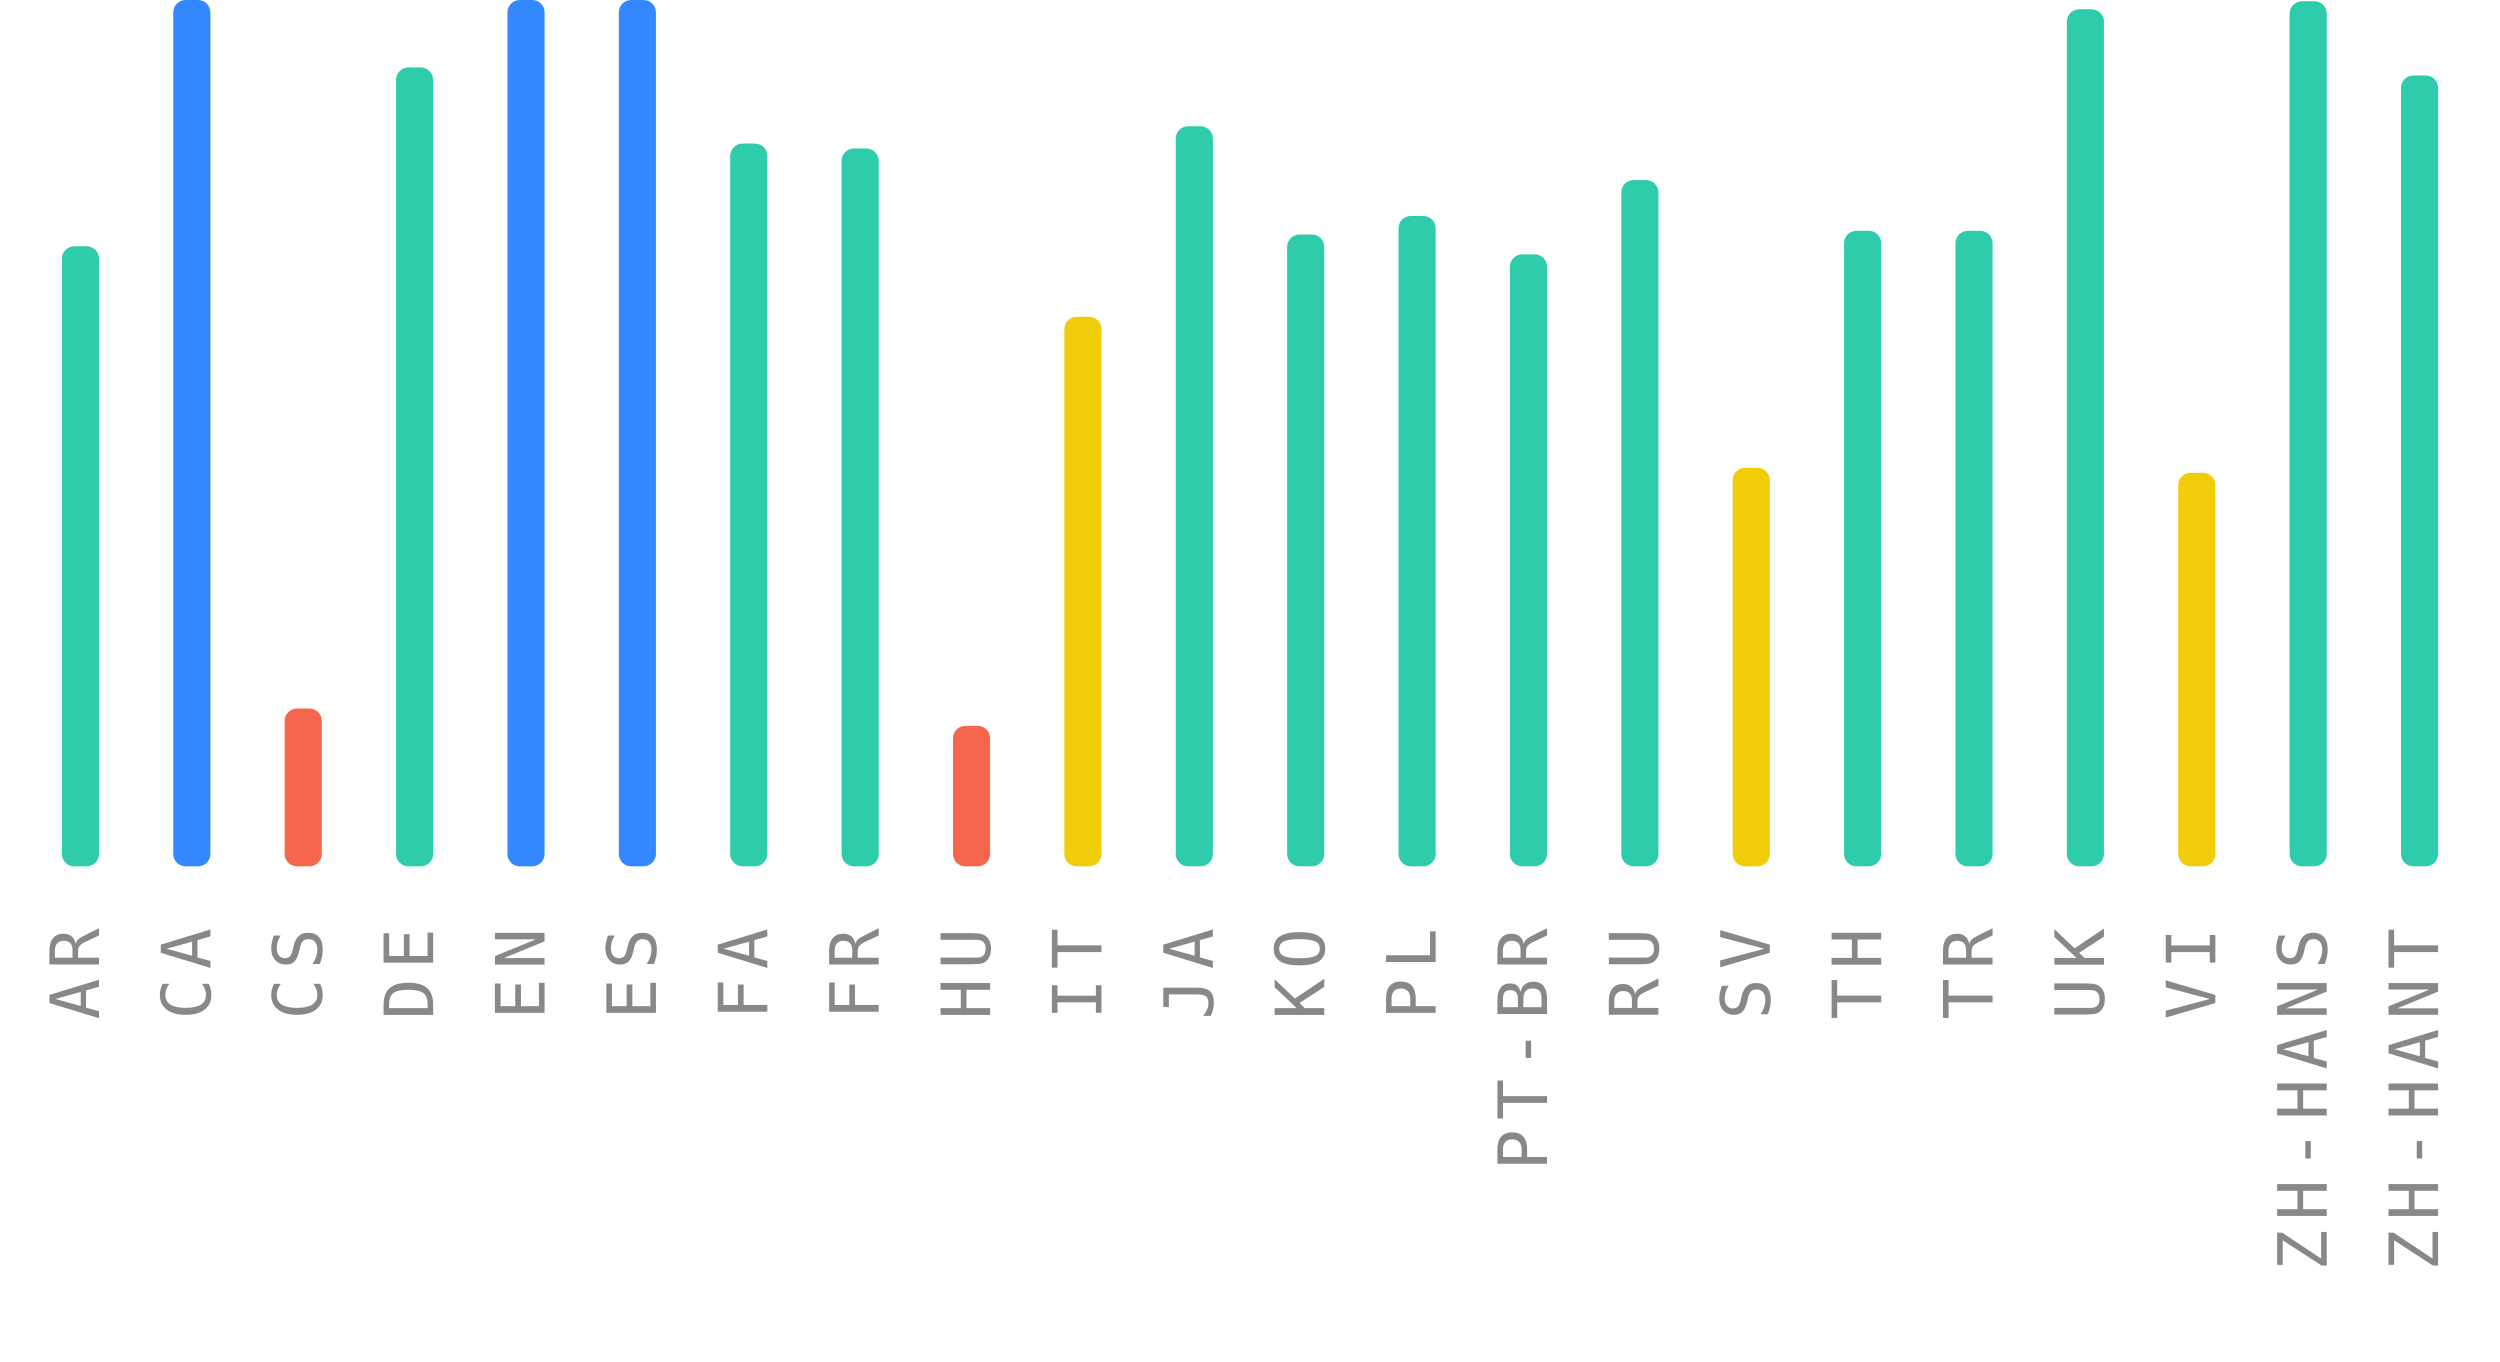
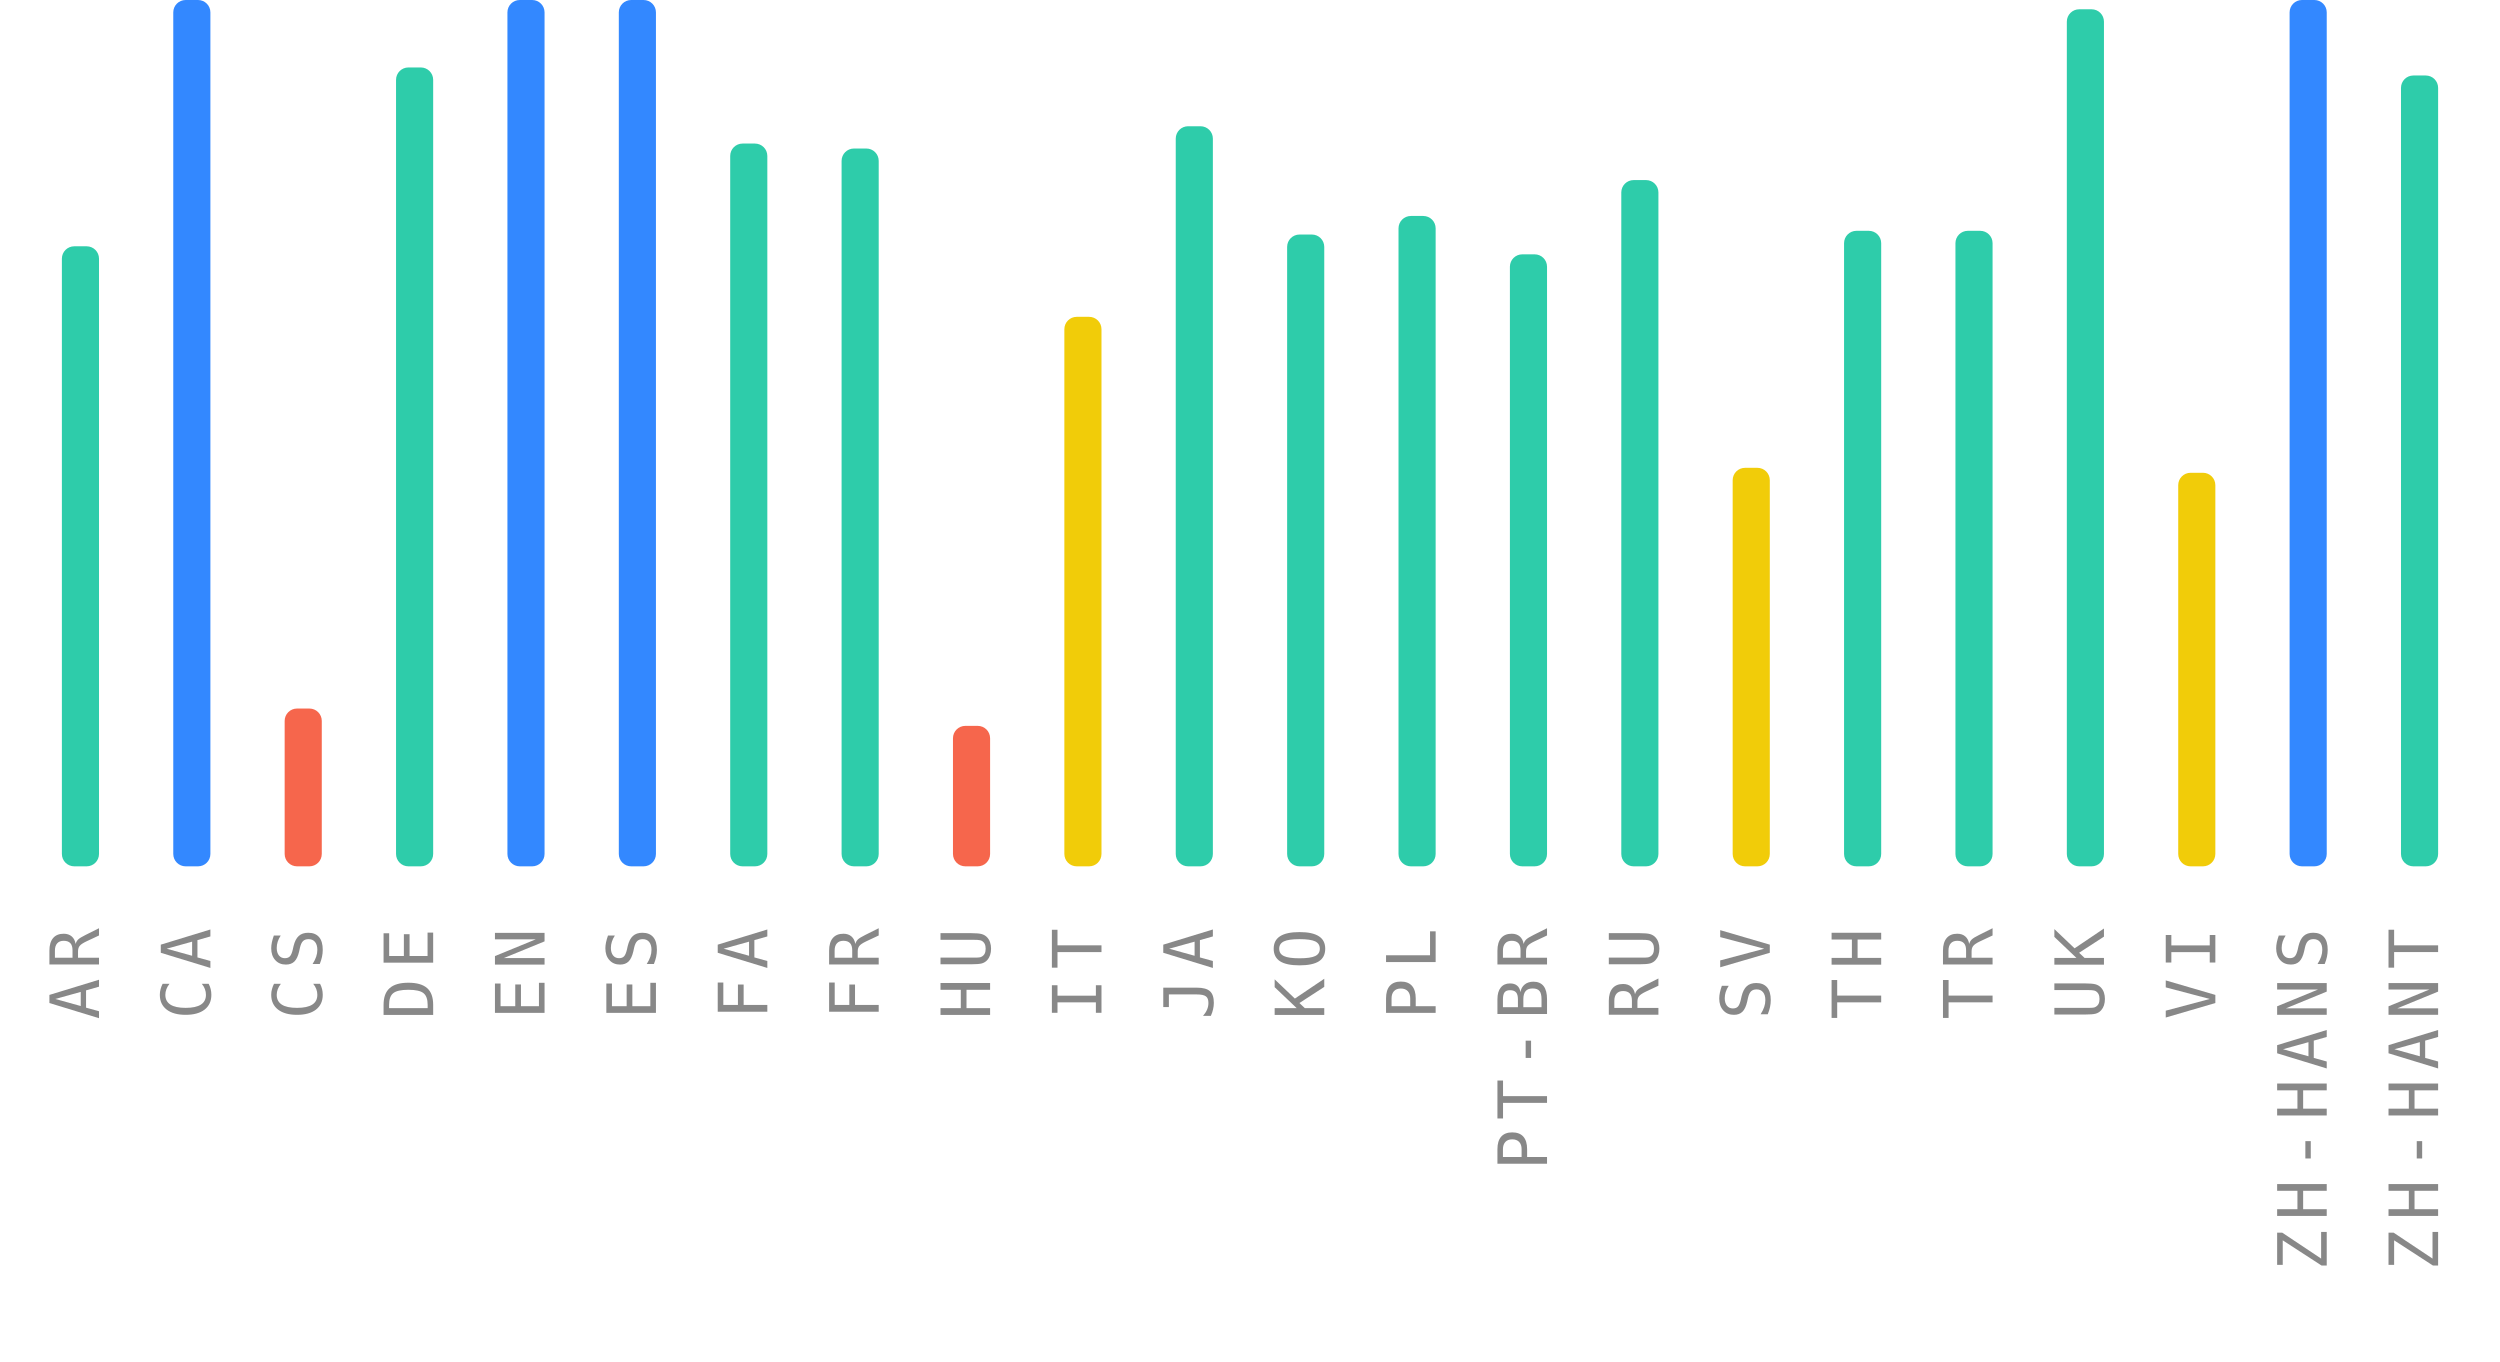
<svg xmlns="http://www.w3.org/2000/svg" width="404" height="220">
  <g>
    <text style="font-size: 11px; font-family: monospace; letter-spacing: 1.5px; fill: #888; text-anchor: end;" x="-150" y="16" transform="rotate(-90)">AR</text>
    <rect style="fill: #2eccaa;" height="100.2" width="6" rx="2" y="39.8" x="10" />
    <text style="font-size: 11px; font-family: monospace; letter-spacing: 1.5px; fill: #888; text-anchor: end;" x="-150" y="34" transform="rotate(-90)">CA</text>
    <rect style="fill: #3388ff;" height="140" width="6" rx="2" y="0" x="28" />
    <text style="font-size: 11px; font-family: monospace; letter-spacing: 1.5px; fill: #888; text-anchor: end;" x="-150" y="52" transform="rotate(-90)">CS</text>
    <rect style="fill: #f6664c;" height="25.5" width="6" rx="2" y="114.5" x="46" />
    <text style="font-size: 11px; font-family: monospace; letter-spacing: 1.5px; fill: #888; text-anchor: end;" x="-150" y="70" transform="rotate(-90)">DE</text>
    <rect style="fill: #2eccaa;" height="129.1" width="6" rx="2" y="10.9" x="64" />
    <text style="font-size: 11px; font-family: monospace; letter-spacing: 1.5px; fill: #888; text-anchor: end;" x="-150" y="88" transform="rotate(-90)">EN</text>
    <rect style="fill: #3388ff;" height="140" width="6" rx="2" y="0" x="82" />
    <text style="font-size: 11px; font-family: monospace; letter-spacing: 1.5px; fill: #888; text-anchor: end;" x="-150" y="106" transform="rotate(-90)">ES</text>
    <rect style="fill: #3388ff;" height="140" width="6" rx="2" y="0" x="100" />
    <text style="font-size: 11px; font-family: monospace; letter-spacing: 1.5px; fill: #888; text-anchor: end;" x="-150" y="124" transform="rotate(-90)">FA</text>
    <rect style="fill: #2eccaa;" height="116.8" width="6" rx="2" y="23.2" x="118" />
    <text style="font-size: 11px; font-family: monospace; letter-spacing: 1.5px; fill: #888; text-anchor: end;" x="-150" y="142" transform="rotate(-90)">FR</text>
    <rect style="fill: #2eccaa;" height="116" width="6" rx="2" y="24" x="136" />
    <text style="font-size: 11px; font-family: monospace; letter-spacing: 1.5px; fill: #888; text-anchor: end;" x="-150" y="160" transform="rotate(-90)">HU</text>
    <rect style="fill: #f6664c;" height="22.7" width="6" rx="2" y="117.3" x="154" />
    <text style="font-size: 11px; font-family: monospace; letter-spacing: 1.5px; fill: #888; text-anchor: end;" x="-150" y="178" transform="rotate(-90)">IT</text>
    <rect style="fill: #f1cc09;" height="88.8" width="6" rx="2" y="51.2" x="172" />
    <text style="font-size: 11px; font-family: monospace; letter-spacing: 1.5px; fill: #888; text-anchor: end;" x="-150" y="196" transform="rotate(-90)">JA</text>
    <rect style="fill: #2eccaa;" height="119.6" width="6" rx="2" y="20.4" x="190" />
    <text style="font-size: 11px; font-family: monospace; letter-spacing: 1.5px; fill: #888; text-anchor: end;" x="-150" y="214" transform="rotate(-90)">KO</text>
    <rect style="fill: #2eccaa;" height="102.1" width="6" rx="2" y="37.9" x="208" />
    <text style="font-size: 11px; font-family: monospace; letter-spacing: 1.5px; fill: #888; text-anchor: end;" x="-150" y="232" transform="rotate(-90)">PL</text>
    <rect style="fill: #2eccaa;" height="105.1" width="6" rx="2" y="34.9" x="226" />
    <text style="font-size: 11px; font-family: monospace; letter-spacing: 1.5px; fill: #888; text-anchor: end;" x="-150" y="250" transform="rotate(-90)">PT-BR</text>
    <rect style="fill: #2eccaa;" height="98.9" width="6" rx="2" y="41.1" x="244" />
    <text style="font-size: 11px; font-family: monospace; letter-spacing: 1.5px; fill: #888; text-anchor: end;" x="-150" y="268" transform="rotate(-90)">RU</text>
    <rect style="fill: #2eccaa;" height="110.9" width="6" rx="2" y="29.1" x="262" />
    <text style="font-size: 11px; font-family: monospace; letter-spacing: 1.5px; fill: #888; text-anchor: end;" x="-150" y="286" transform="rotate(-90)">SV</text>
    <rect style="fill: #f1cc09;" height="64.4" width="6" rx="2" y="75.6" x="280" />
    <text style="font-size: 11px; font-family: monospace; letter-spacing: 1.5px; fill: #888; text-anchor: end;" x="-150" y="304" transform="rotate(-90)">TH</text>
    <rect style="fill: #2eccaa;" height="102.7" width="6" rx="2" y="37.3" x="298" />
    <text style="font-size: 11px; font-family: monospace; letter-spacing: 1.5px; fill: #888; text-anchor: end;" x="-150" y="322" transform="rotate(-90)">TR</text>
    <rect style="fill: #2eccaa;" height="102.7" width="6" rx="2" y="37.3" x="316" />
    <text style="font-size: 11px; font-family: monospace; letter-spacing: 1.5px; fill: #888; text-anchor: end;" x="-150" y="340" transform="rotate(-90)">UK</text>
    <rect style="fill: #2eccaa;" height="138.5" width="6" rx="2" y="1.5" x="334" />
    <text style="font-size: 11px; font-family: monospace; letter-spacing: 1.5px; fill: #888; text-anchor: end;" x="-150" y="358" transform="rotate(-90)">VI</text>
    <rect style="fill: #f1cc09;" height="63.6" width="6" rx="2" y="76.4" x="352" />
    <text style="font-size: 11px; font-family: monospace; letter-spacing: 1.5px; fill: #888; text-anchor: end;" x="-150" y="376" transform="rotate(-90)">ZH-HANS</text>
-     <rect style="fill: #2eccaa;" height="139.8" width="6" rx="2" y="0.2" x="370" />
+     <rect style="fill: #3388ff;" height="140" width="6" rx="2" y="0" x="370" />
    <text style="font-size: 11px; font-family: monospace; letter-spacing: 1.5px; fill: #888; text-anchor: end;" x="-150" y="394" transform="rotate(-90)">ZH-HANT</text>
    <rect style="fill: #2eccaa;" height="127.8" width="6" rx="2" y="12.2" x="388" />
  </g>
</svg>
